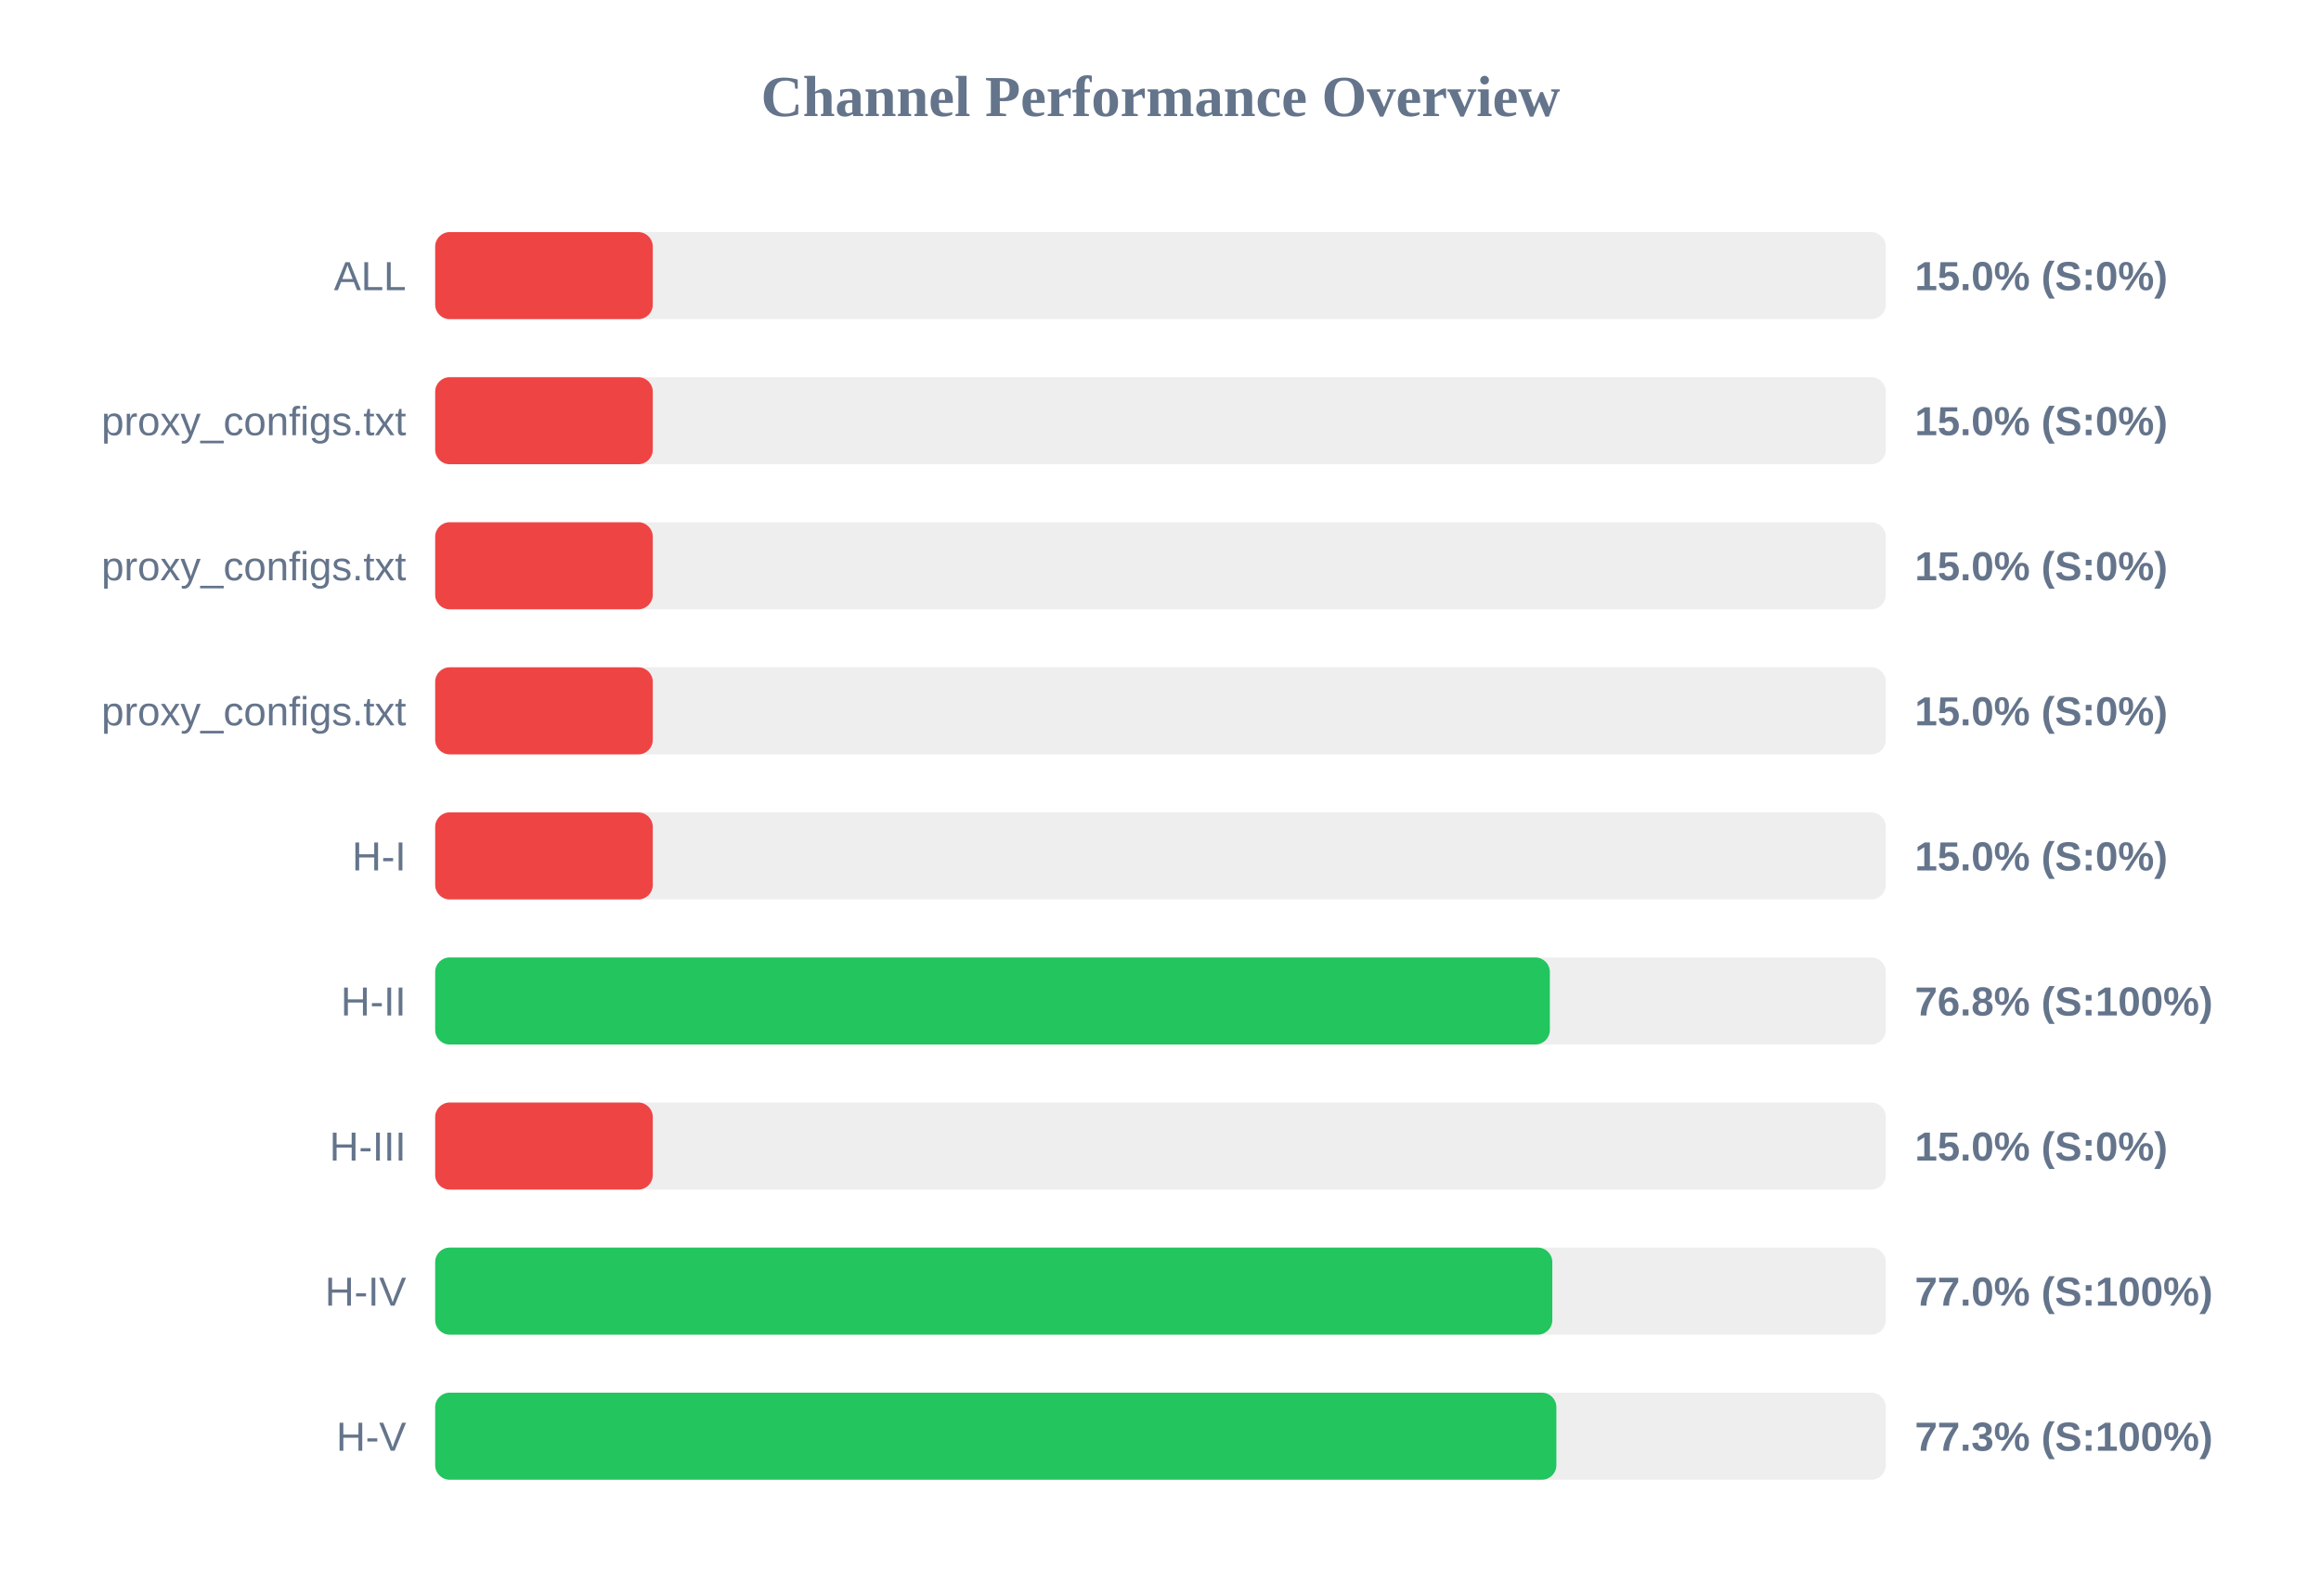
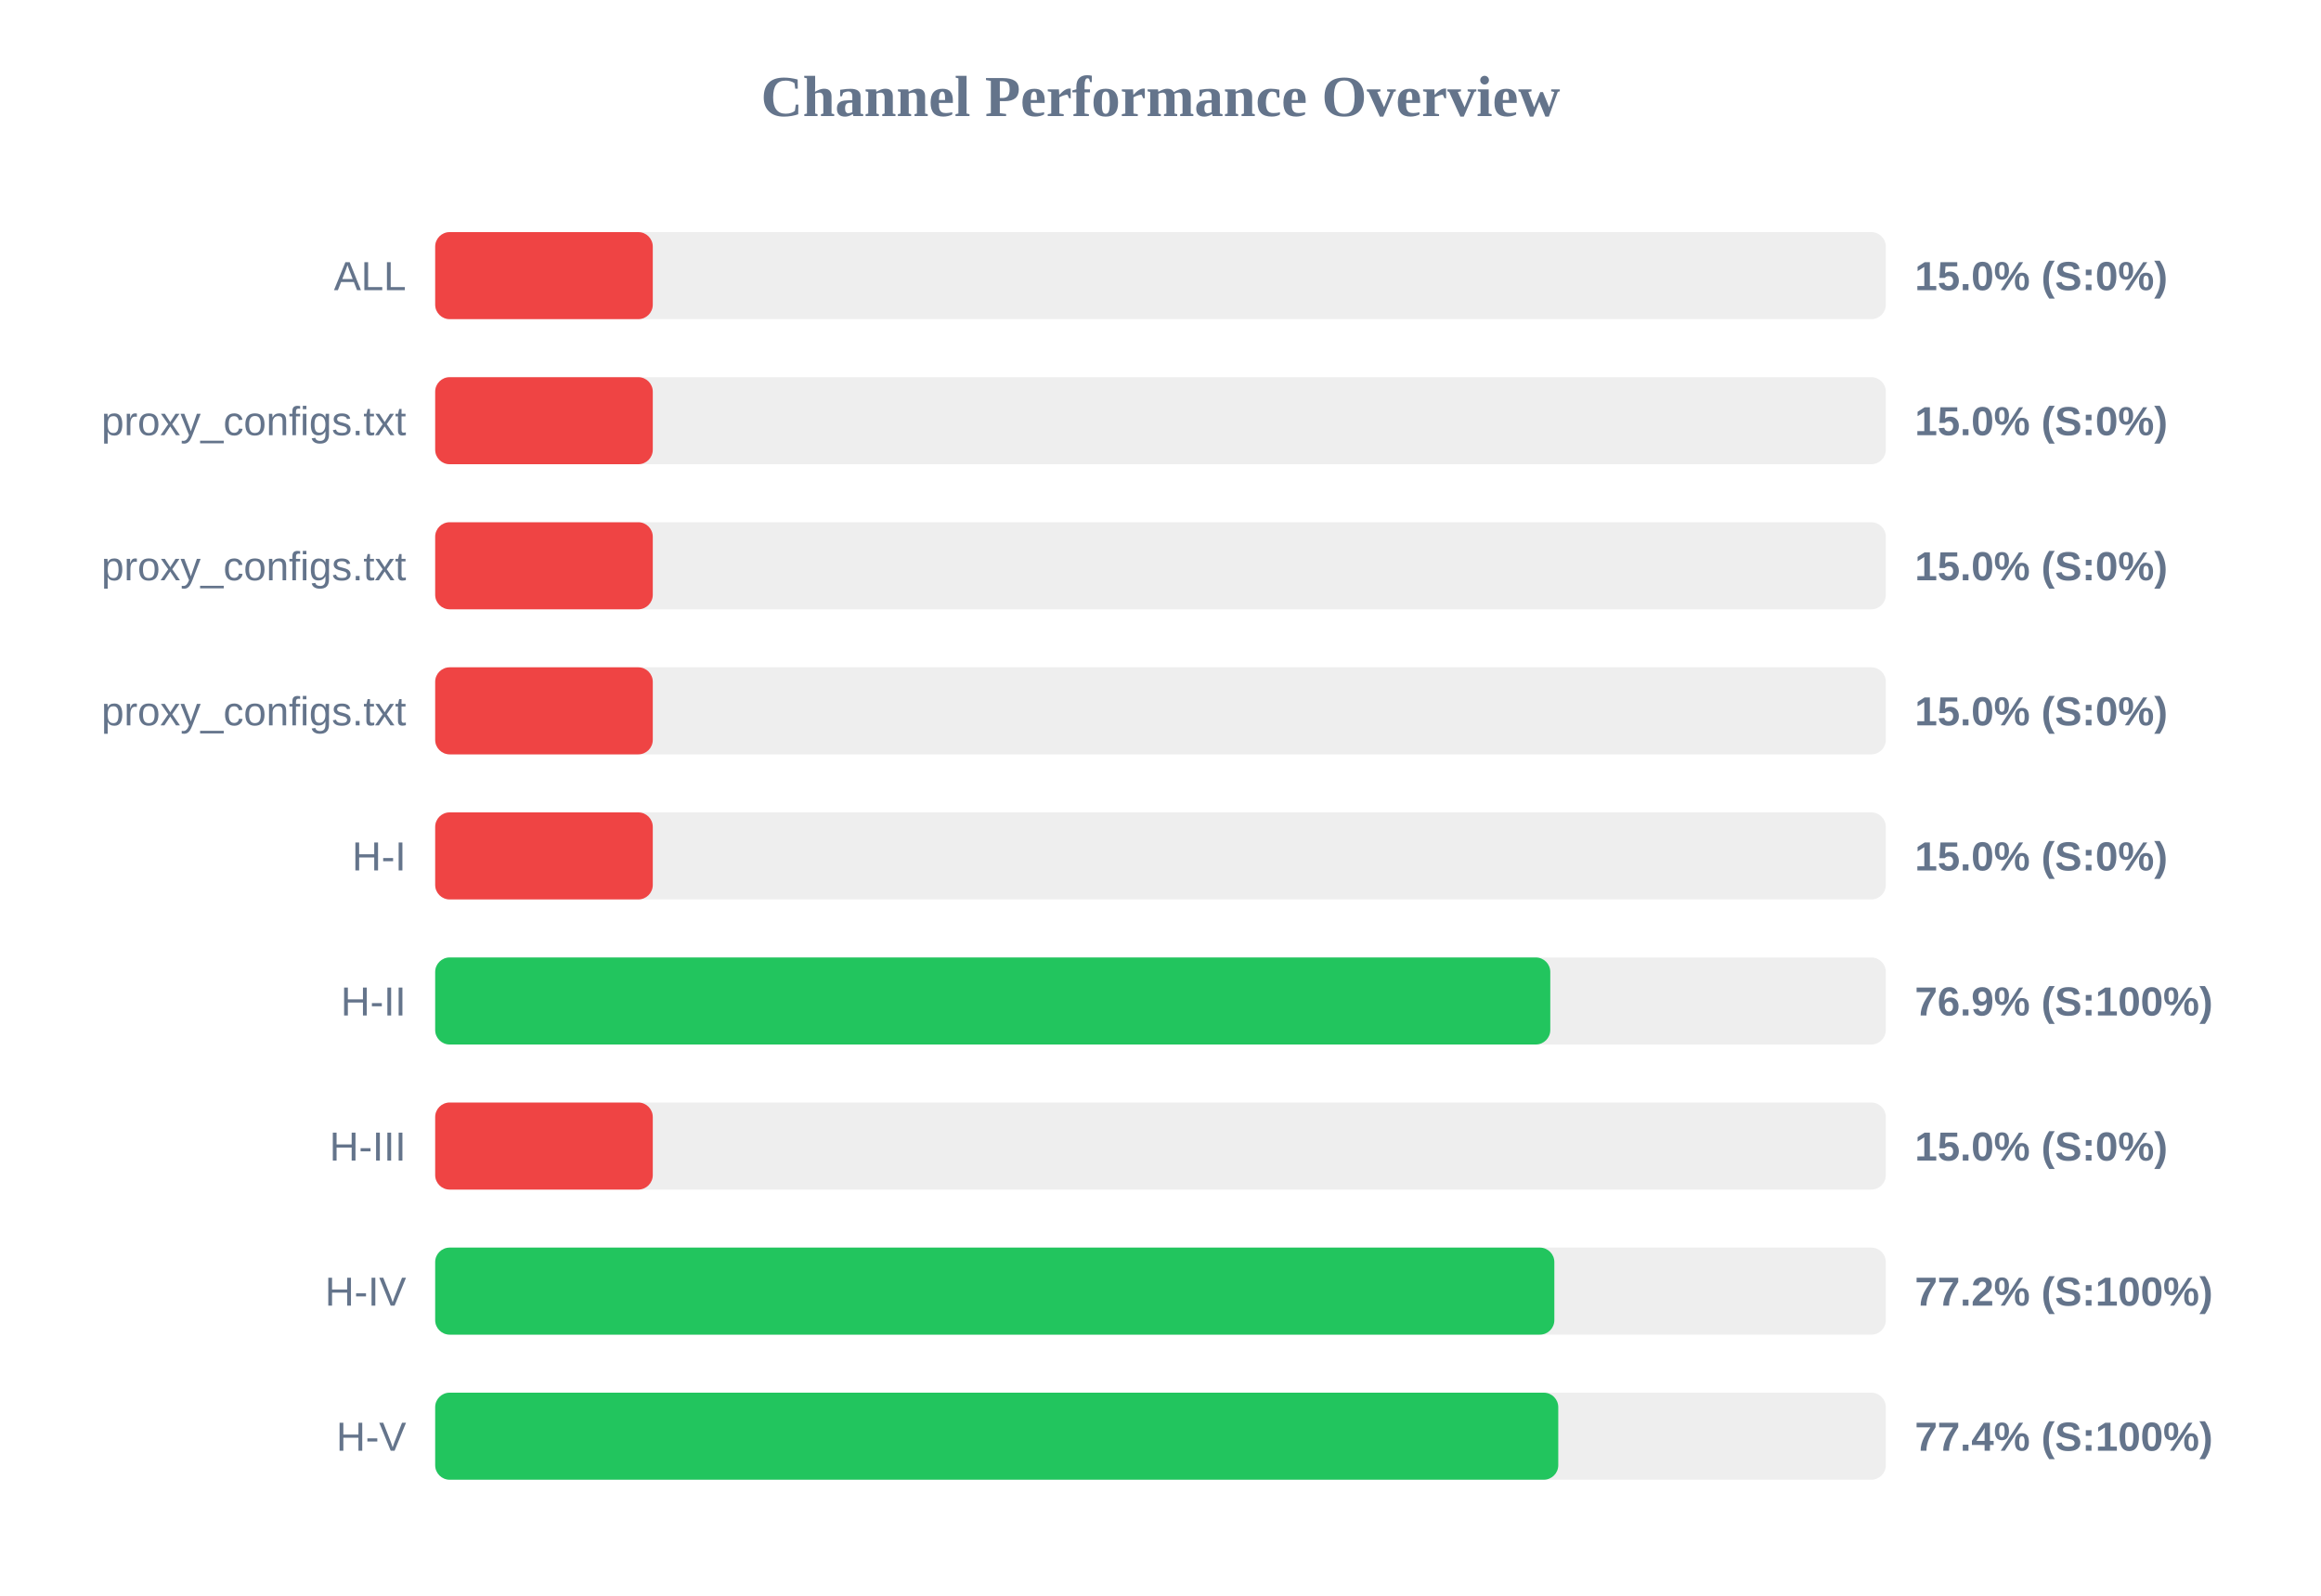
<svg xmlns="http://www.w3.org/2000/svg" width="800" height="550" version="1.1">
  <style>
        .row { font: 14px Arial; fill: #64748b; }
        .score { font: bold 14px Arial; fill: #64748b; }
    </style>
  <text x="400" y="40" text-anchor="middle" font-size="20px" font-weight="bold" fill="#64748b">Channel Performance Overview</text>
  <rect x="150" y="80" width="500" height="30" fill="#eee" rx="5" />
  <rect x="150" y="80" width="75.0" height="30" fill="#ef4444" rx="5" />
  <text x="140" y="100" text-anchor="end" class="row">ALL</text>
  <text x="660" y="100" text-anchor="start" class="score">15.0% (S:0%)</text>
  <rect x="150" y="130" width="500" height="30" fill="#eee" rx="5" />
  <rect x="150" y="130" width="75.0" height="30" fill="#ef4444" rx="5" />
  <text x="140" y="150" text-anchor="end" class="row">proxy_configs.txt</text>
  <text x="660" y="150" text-anchor="start" class="score">15.0% (S:0%)</text>
  <rect x="150" y="180" width="500" height="30" fill="#eee" rx="5" />
  <rect x="150" y="180" width="75.0" height="30" fill="#ef4444" rx="5" />
  <text x="140" y="200" text-anchor="end" class="row">proxy_configs.txt</text>
  <text x="660" y="200" text-anchor="start" class="score">15.0% (S:0%)</text>
  <rect x="150" y="230" width="500" height="30" fill="#eee" rx="5" />
  <rect x="150" y="230" width="75.0" height="30" fill="#ef4444" rx="5" />
  <text x="140" y="250" text-anchor="end" class="row">proxy_configs.txt</text>
  <text x="660" y="250" text-anchor="start" class="score">15.0% (S:0%)</text>
  <rect x="150" y="280" width="500" height="30" fill="#eee" rx="5" />
  <rect x="150" y="280" width="75.0" height="30" fill="#ef4444" rx="5" />
  <text x="140" y="300" text-anchor="end" class="row">H-I</text>
  <text x="660" y="300" text-anchor="start" class="score">15.0% (S:0%)</text>
  <rect x="150" y="330" width="500" height="30" fill="#eee" rx="5" />
-   <rect x="150" y="330" width="384.2" height="30" fill="#22c55e" rx="5" />
+   <rect x="150" y="330" width="384.35" height="30" fill="#22c55e" rx="5" />
  <text x="140" y="350" text-anchor="end" class="row">H-II</text>
-   <text x="660" y="350" text-anchor="start" class="score">76.8% (S:100%)</text>
+   <text x="660" y="350" text-anchor="start" class="score">76.9% (S:100%)</text>
  <rect x="150" y="380" width="500" height="30" fill="#eee" rx="5" />
  <rect x="150" y="380" width="75.0" height="30" fill="#ef4444" rx="5" />
  <text x="140" y="400" text-anchor="end" class="row">H-III</text>
  <text x="660" y="400" text-anchor="start" class="score">15.0% (S:0%)</text>
  <rect x="150" y="430" width="500" height="30" fill="#eee" rx="5" />
-   <rect x="150" y="430" width="385.05" height="30" fill="#22c55e" rx="5" />
+   <rect x="150" y="430" width="385.75" height="30" fill="#22c55e" rx="5" />
  <text x="140" y="450" text-anchor="end" class="row">H-IV</text>
-   <text x="660" y="450" text-anchor="start" class="score">77.0% (S:100%)</text>
+   <text x="660" y="450" text-anchor="start" class="score">77.2% (S:100%)</text>
  <rect x="150" y="480" width="500" height="30" fill="#eee" rx="5" />
-   <rect x="150" y="480" width="386.45" height="30" fill="#22c55e" rx="5" />
+   <rect x="150" y="480" width="387.1" height="30" fill="#22c55e" rx="5" />
  <text x="140" y="500" text-anchor="end" class="row">H-V</text>
-   <text x="660" y="500" text-anchor="start" class="score">77.3% (S:100%)</text>
+   <text x="660" y="500" text-anchor="start" class="score">77.4% (S:100%)</text>
</svg>
